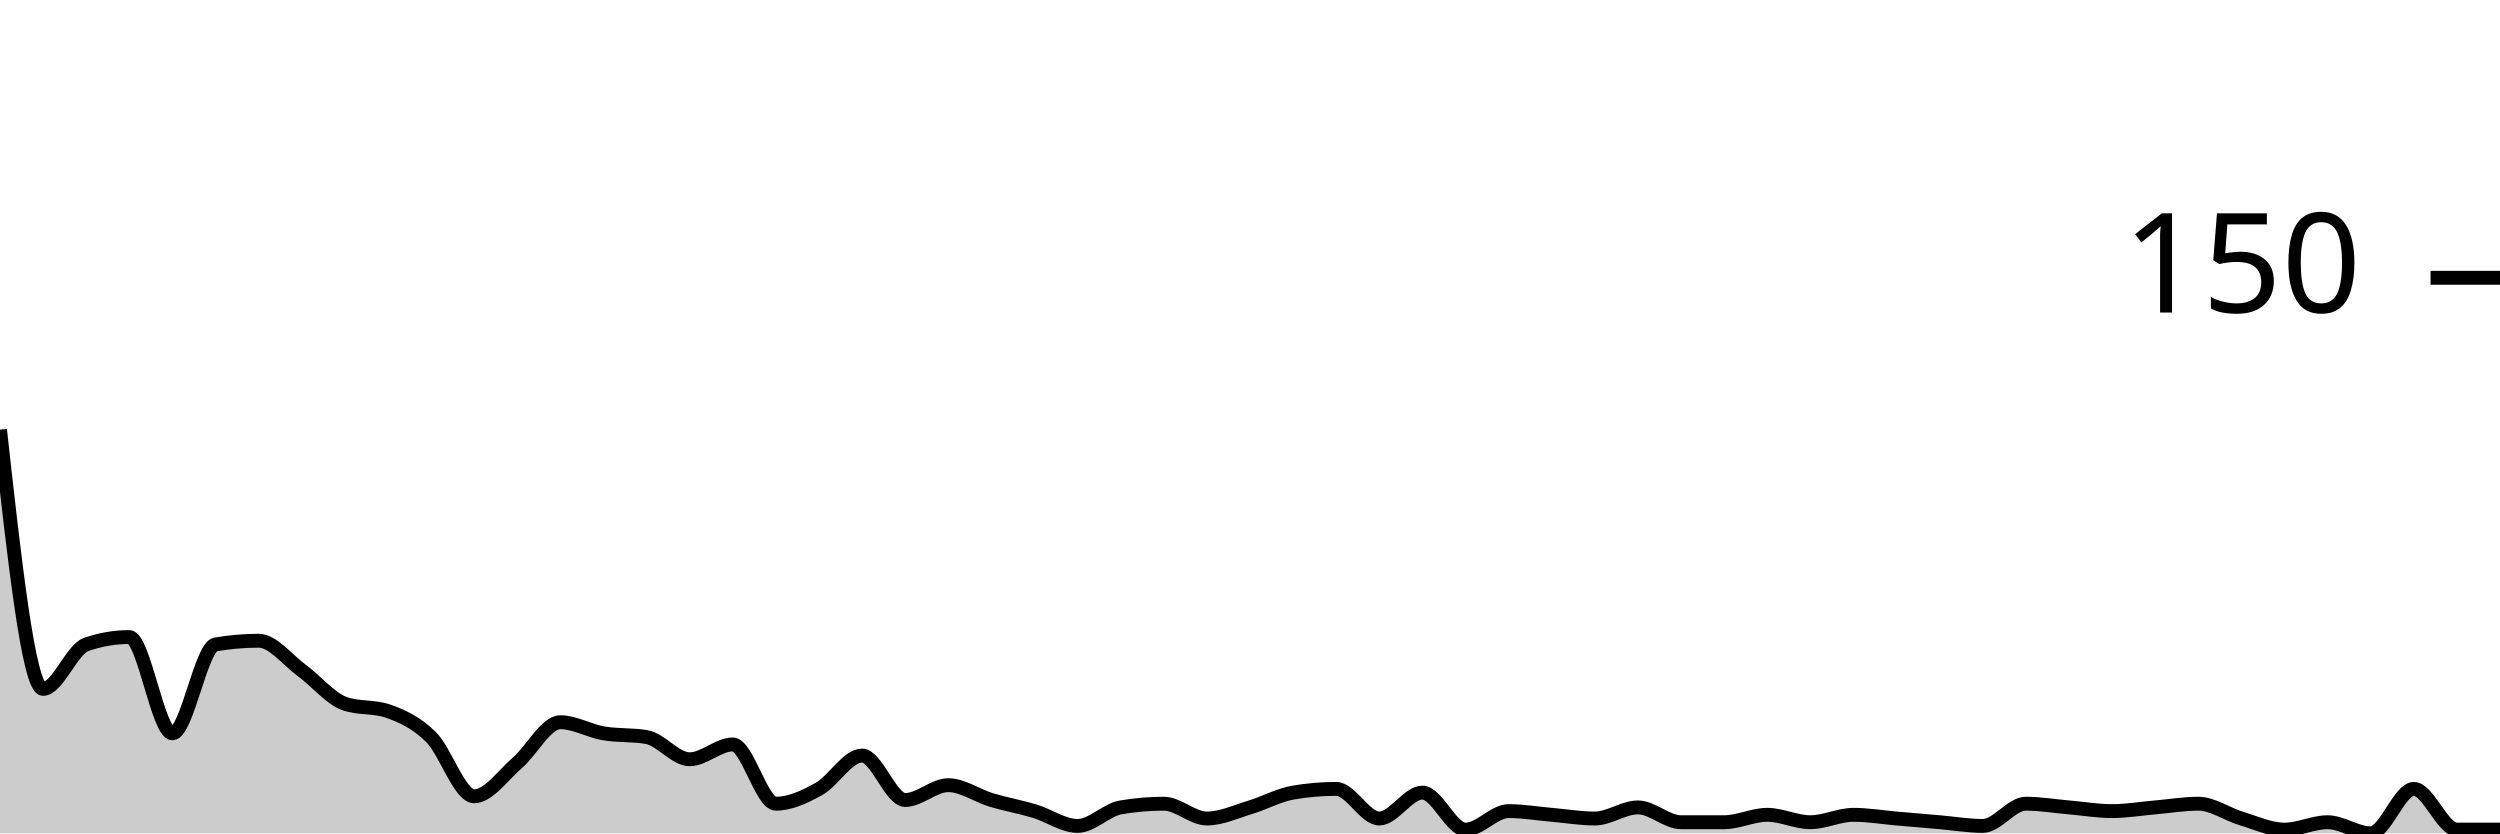
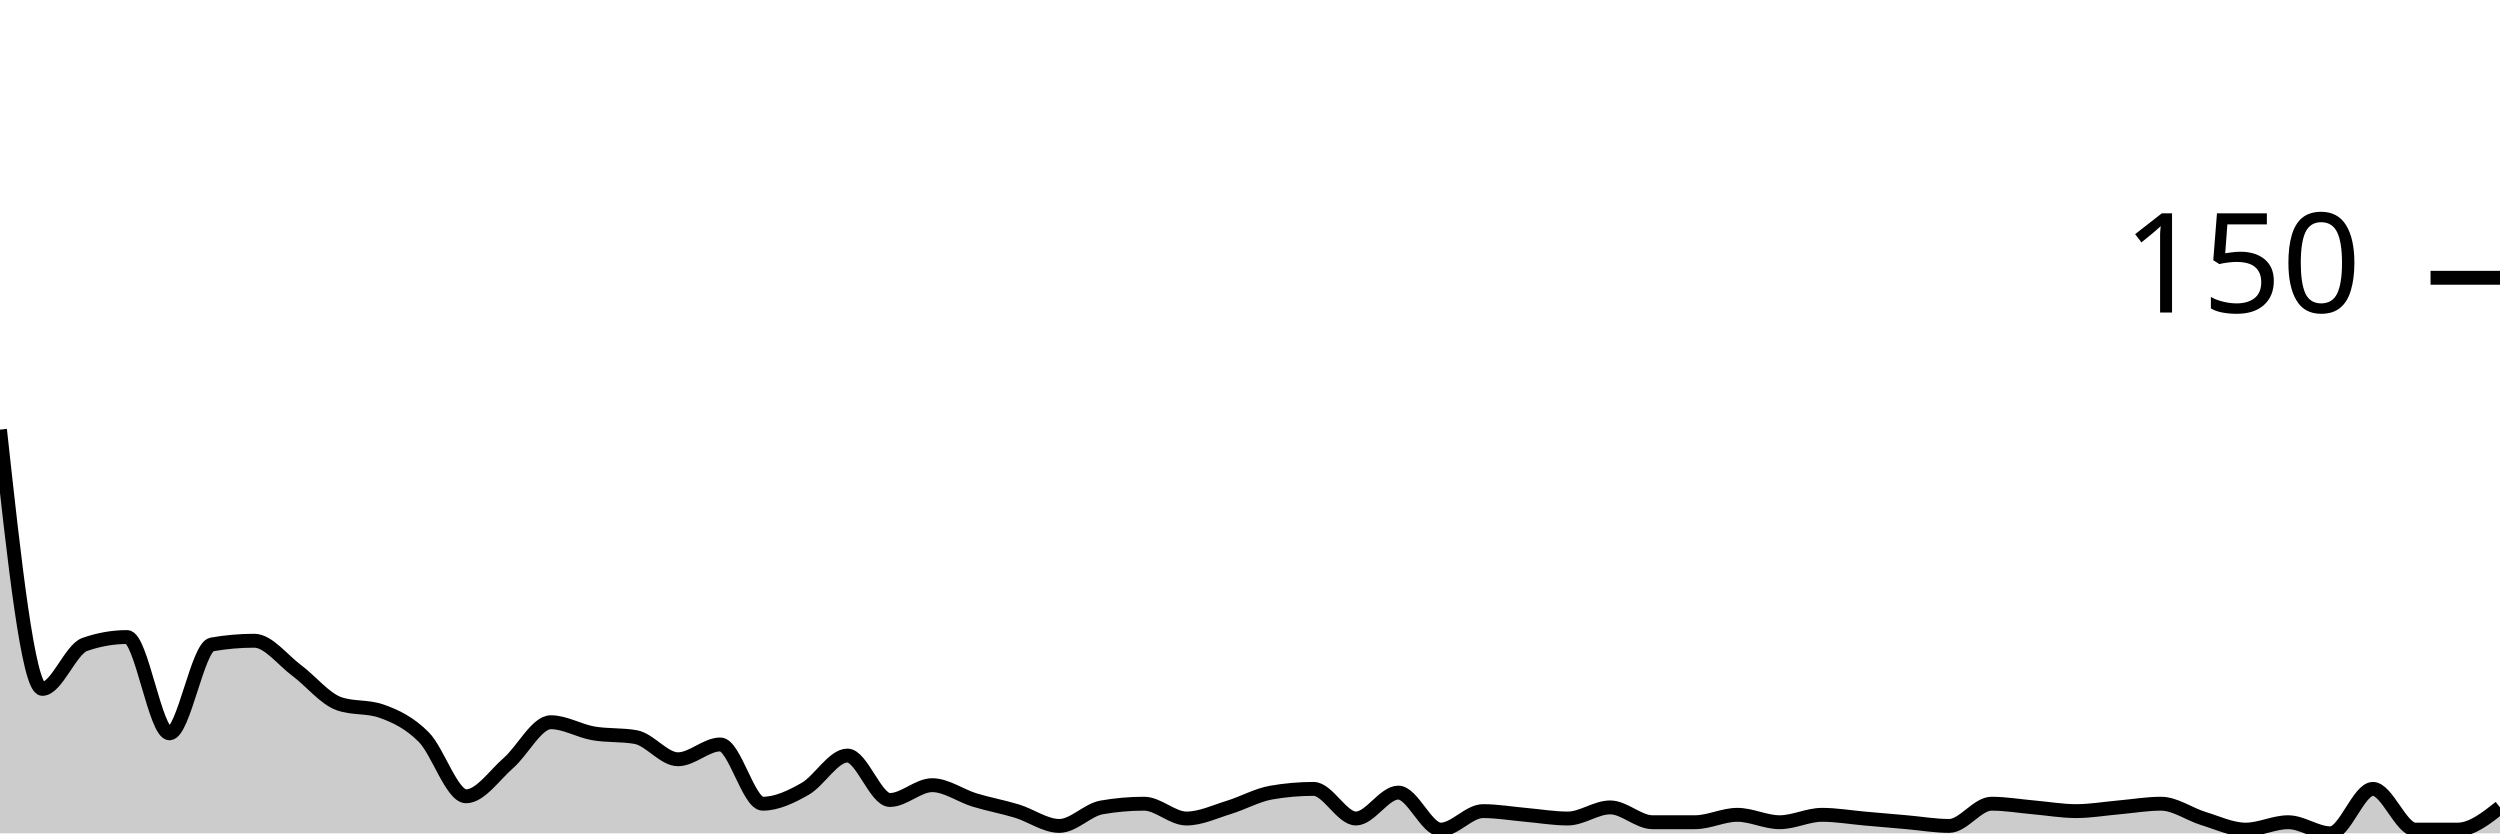
<svg xmlns="http://www.w3.org/2000/svg" viewBox="0 0 180 60">
  <g transform="translate(0,20)">
-     <path class="area" fill="rgba(0, 0, 0, 0.2)" d="M0,10.933C1.034,20.267,2.069,29.6,3.103,29.6C4.138,29.6,5.172,26.756,6.207,26.4C7.241,26.044,8.276,25.867,9.31,25.867C10.345,25.867,11.379,32.8,12.414,32.8C13.448,32.8,14.483,26.578,15.517,26.4C16.552,26.222,17.586,26.133,18.621,26.133C19.655,26.133,20.69,27.511,21.724,28.267C22.759,29.022,23.793,30.311,24.828,30.667C25.862,31.022,26.897,30.844,27.931,31.2C28.966,31.556,30,32.044,31.034,33.067C32.069,34.089,33.103,37.333,34.138,37.333C35.172,37.333,36.207,35.822,37.241,34.933C38.276,34.044,39.31,32,40.345,32C41.379,32,42.414,32.622,43.448,32.8C44.483,32.978,45.517,32.889,46.552,33.067C47.586,33.244,48.621,34.667,49.655,34.667C50.69,34.667,51.724,33.6,52.759,33.6C53.793,33.6,54.828,37.867,55.862,37.867C56.897,37.867,57.931,37.378,58.966,36.8C60,36.222,61.034,34.4,62.069,34.4C63.103,34.4,64.138,37.6,65.172,37.6C66.207,37.6,67.241,36.533,68.276,36.533C69.31,36.533,70.345,37.289,71.379,37.6C72.414,37.911,73.448,38.089,74.483,38.4C75.517,38.711,76.552,39.467,77.586,39.467C78.621,39.467,79.655,38.311,80.69,38.133C81.724,37.956,82.759,37.867,83.793,37.867C84.828,37.867,85.862,38.933,86.897,38.933C87.931,38.933,88.966,38.444,90,38.133C91.034,37.822,92.069,37.244,93.103,37.067C94.138,36.889,95.172,36.8,96.207,36.8C97.241,36.8,98.276,38.933,99.31,38.933C100.345,38.933,101.379,37.067,102.414,37.067C103.448,37.067,104.483,39.733,105.517,39.733C106.552,39.733,107.586,38.4,108.621,38.4C109.655,38.4,110.69,38.578,111.724,38.667C112.759,38.756,113.793,38.933,114.828,38.933C115.862,38.933,116.897,38.133,117.931,38.133C118.966,38.133,120,39.2,121.034,39.2C122.069,39.2,123.103,39.2,124.138,39.2C125.172,39.2,126.207,38.667,127.241,38.667C128.276,38.667,129.31,39.2,130.345,39.2C131.379,39.2,132.414,38.667,133.448,38.667C134.483,38.667,135.517,38.844,136.552,38.933C137.586,39.022,138.621,39.111,139.655,39.2C140.69,39.289,141.724,39.467,142.759,39.467C143.793,39.467,144.828,37.867,145.862,37.867C146.897,37.867,147.931,38.044,148.966,38.133C150,38.222,151.034,38.4,152.069,38.4C153.103,38.4,154.138,38.222,155.172,38.133C156.207,38.044,157.241,37.867,158.276,37.867C159.31,37.867,160.345,38.622,161.379,38.933C162.414,39.244,163.448,39.733,164.483,39.733C165.517,39.733,166.552,39.2,167.586,39.2C168.621,39.2,169.655,40,170.69,40C171.724,40,172.759,36.8,173.793,36.8C174.828,36.8,175.862,39.733,176.897,39.733C177.931,39.733,178.966,39.733,180,39.733L180,40C178.966,40,177.931,40,176.897,40C175.862,40,174.828,40,173.793,40C172.759,40,171.724,40,170.69,40C169.655,40,168.621,40,167.586,40C166.552,40,165.517,40,164.483,40C163.448,40,162.414,40,161.379,40C160.345,40,159.31,40,158.276,40C157.241,40,156.207,40,155.172,40C154.138,40,153.103,40,152.069,40C151.034,40,150,40,148.966,40C147.931,40,146.897,40,145.862,40C144.828,40,143.793,40,142.759,40C141.724,40,140.69,40,139.655,40C138.621,40,137.586,40,136.552,40C135.517,40,134.483,40,133.448,40C132.414,40,131.379,40,130.345,40C129.31,40,128.276,40,127.241,40C126.207,40,125.172,40,124.138,40C123.103,40,122.069,40,121.034,40C120,40,118.966,40,117.931,40C116.897,40,115.862,40,114.828,40C113.793,40,112.759,40,111.724,40C110.69,40,109.655,40,108.621,40C107.586,40,106.552,40,105.517,40C104.483,40,103.448,40,102.414,40C101.379,40,100.345,40,99.31,40C98.276,40,97.241,40,96.207,40C95.172,40,94.138,40,93.103,40C92.069,40,91.034,40,90,40C88.966,40,87.931,40,86.897,40C85.862,40,84.828,40,83.793,40C82.759,40,81.724,40,80.69,40C79.655,40,78.621,40,77.586,40C76.552,40,75.517,40,74.483,40C73.448,40,72.414,40,71.379,40C70.345,40,69.31,40,68.276,40C67.241,40,66.207,40,65.172,40C64.138,40,63.103,40,62.069,40C61.034,40,60,40,58.966,40C57.931,40,56.897,40,55.862,40C54.828,40,53.793,40,52.759,40C51.724,40,50.69,40,49.655,40C48.621,40,47.586,40,46.552,40C45.517,40,44.483,40,43.448,40C42.414,40,41.379,40,40.345,40C39.31,40,38.276,40,37.241,40C36.207,40,35.172,40,34.138,40C33.103,40,32.069,40,31.034,40C30,40,28.966,40,27.931,40C26.897,40,25.862,40,24.828,40C23.793,40,22.759,40,21.724,40C20.69,40,19.655,40,18.621,40C17.586,40,16.552,40,15.517,40C14.483,40,13.448,40,12.414,40C11.379,40,10.345,40,9.31,40C8.276,40,7.241,40,6.207,40C5.172,40,4.138,40,3.103,40C2.069,40,1.034,40,0,40Z" />
-     <path class="line" stroke="black" fill="none" d="M0,10.933C1.034,20.267,2.069,29.6,3.103,29.6C4.138,29.6,5.172,26.756,6.207,26.4C7.241,26.044,8.276,25.867,9.31,25.867C10.345,25.867,11.379,32.8,12.414,32.8C13.448,32.8,14.483,26.578,15.517,26.4C16.552,26.222,17.586,26.133,18.621,26.133C19.655,26.133,20.69,27.511,21.724,28.267C22.759,29.022,23.793,30.311,24.828,30.667C25.862,31.022,26.897,30.844,27.931,31.2C28.966,31.556,30,32.044,31.034,33.067C32.069,34.089,33.103,37.333,34.138,37.333C35.172,37.333,36.207,35.822,37.241,34.933C38.276,34.044,39.31,32,40.345,32C41.379,32,42.414,32.622,43.448,32.8C44.483,32.978,45.517,32.889,46.552,33.067C47.586,33.244,48.621,34.667,49.655,34.667C50.69,34.667,51.724,33.6,52.759,33.6C53.793,33.6,54.828,37.867,55.862,37.867C56.897,37.867,57.931,37.378,58.966,36.8C60,36.222,61.034,34.4,62.069,34.4C63.103,34.4,64.138,37.6,65.172,37.6C66.207,37.6,67.241,36.533,68.276,36.533C69.31,36.533,70.345,37.289,71.379,37.6C72.414,37.911,73.448,38.089,74.483,38.4C75.517,38.711,76.552,39.467,77.586,39.467C78.621,39.467,79.655,38.311,80.69,38.133C81.724,37.956,82.759,37.867,83.793,37.867C84.828,37.867,85.862,38.933,86.897,38.933C87.931,38.933,88.966,38.444,90,38.133C91.034,37.822,92.069,37.244,93.103,37.067C94.138,36.889,95.172,36.8,96.207,36.8C97.241,36.8,98.276,38.933,99.31,38.933C100.345,38.933,101.379,37.067,102.414,37.067C103.448,37.067,104.483,39.733,105.517,39.733C106.552,39.733,107.586,38.4,108.621,38.4C109.655,38.4,110.69,38.578,111.724,38.667C112.759,38.756,113.793,38.933,114.828,38.933C115.862,38.933,116.897,38.133,117.931,38.133C118.966,38.133,120,39.2,121.034,39.2C122.069,39.2,123.103,39.2,124.138,39.2C125.172,39.2,126.207,38.667,127.241,38.667C128.276,38.667,129.31,39.2,130.345,39.2C131.379,39.2,132.414,38.667,133.448,38.667C134.483,38.667,135.517,38.844,136.552,38.933C137.586,39.022,138.621,39.111,139.655,39.2C140.69,39.289,141.724,39.467,142.759,39.467C143.793,39.467,144.828,37.867,145.862,37.867C146.897,37.867,147.931,38.044,148.966,38.133C150,38.222,151.034,38.4,152.069,38.4C153.103,38.4,154.138,38.222,155.172,38.133C156.207,38.044,157.241,37.867,158.276,37.867C159.31,37.867,160.345,38.622,161.379,38.933C162.414,39.244,163.448,39.733,164.483,39.733C165.517,39.733,166.552,39.2,167.586,39.2C168.621,39.2,169.655,40,170.69,40C171.724,40,172.759,36.8,173.793,36.8C174.828,36.8,175.862,39.733,176.897,39.733C177.931,39.733,178.966,39.733,180,39.733" />
+     <path class="area" fill="rgba(0, 0, 0, 0.2)" d="M0,10.933C1.017,20.267,2.034,29.6,3.051,29.6C4.068,29.6,5.085,26.756,6.102,26.4C7.119,26.044,8.136,25.867,9.153,25.867C10.169,25.867,11.186,32.8,12.203,32.8C13.22,32.8,14.237,26.578,15.254,26.4C16.271,26.222,17.288,26.133,18.305,26.133C19.322,26.133,20.339,27.511,21.356,28.267C22.373,29.022,23.39,30.311,24.407,30.667C25.424,31.022,26.441,30.844,27.458,31.2C28.475,31.556,29.492,32.044,30.508,33.067C31.525,34.089,32.542,37.333,33.559,37.333C34.576,37.333,35.593,35.822,36.61,34.933C37.627,34.044,38.644,32,39.661,32C40.678,32,41.695,32.622,42.712,32.8C43.729,32.978,44.746,32.889,45.763,33.067C46.78,33.244,47.797,34.667,48.814,34.667C49.831,34.667,50.847,33.6,51.864,33.6C52.881,33.6,53.898,37.867,54.915,37.867C55.932,37.867,56.949,37.378,57.966,36.8C58.983,36.222,60,34.4,61.017,34.4C62.034,34.4,63.051,37.6,64.068,37.6C65.085,37.6,66.102,36.533,67.119,36.533C68.136,36.533,69.153,37.289,70.169,37.6C71.186,37.911,72.203,38.089,73.22,38.4C74.237,38.711,75.254,39.467,76.271,39.467C77.288,39.467,78.305,38.311,79.322,38.133C80.339,37.956,81.356,37.867,82.373,37.867C83.39,37.867,84.407,38.933,85.424,38.933C86.441,38.933,87.458,38.444,88.475,38.133C89.492,37.822,90.508,37.244,91.525,37.067C92.542,36.889,93.559,36.8,94.576,36.8C95.593,36.8,96.61,38.933,97.627,38.933C98.644,38.933,99.661,37.067,100.678,37.067C101.695,37.067,102.712,39.733,103.729,39.733C104.746,39.733,105.763,38.4,106.78,38.4C107.797,38.4,108.814,38.578,109.831,38.667C110.847,38.756,111.864,38.933,112.881,38.933C113.898,38.933,114.915,38.133,115.932,38.133C116.949,38.133,117.966,39.2,118.983,39.2C120,39.2,121.017,39.2,122.034,39.2C123.051,39.2,124.068,38.667,125.085,38.667C126.102,38.667,127.119,39.2,128.136,39.2C129.153,39.2,130.169,38.667,131.186,38.667C132.203,38.667,133.22,38.844,134.237,38.933C135.254,39.022,136.271,39.111,137.288,39.2C138.305,39.289,139.322,39.467,140.339,39.467C141.356,39.467,142.373,37.867,143.39,37.867C144.407,37.867,145.424,38.044,146.441,38.133C147.458,38.222,148.475,38.4,149.492,38.4C150.508,38.4,151.525,38.222,152.542,38.133C153.559,38.044,154.576,37.867,155.593,37.867C156.61,37.867,157.627,38.622,158.644,38.933C159.661,39.244,160.678,39.733,161.695,39.733C162.712,39.733,163.729,39.2,164.746,39.2C165.763,39.2,166.78,40,167.797,40C168.814,40,169.831,36.8,170.847,36.8C171.864,36.8,172.881,39.733,173.898,39.733C174.915,39.733,175.932,39.733,176.949,39.733C177.966,39.733,178.983,38.933,180,38.133L180,40C178.983,40,177.966,40,176.949,40C175.932,40,174.915,40,173.898,40C172.881,40,171.864,40,170.847,40C169.831,40,168.814,40,167.797,40C166.78,40,165.763,40,164.746,40C163.729,40,162.712,40,161.695,40C160.678,40,159.661,40,158.644,40C157.627,40,156.61,40,155.593,40C154.576,40,153.559,40,152.542,40C151.525,40,150.508,40,149.492,40C148.475,40,147.458,40,146.441,40C145.424,40,144.407,40,143.39,40C142.373,40,141.356,40,140.339,40C139.322,40,138.305,40,137.288,40C136.271,40,135.254,40,134.237,40C133.22,40,132.203,40,131.186,40C130.169,40,129.153,40,128.136,40C127.119,40,126.102,40,125.085,40C124.068,40,123.051,40,122.034,40C121.017,40,120,40,118.983,40C117.966,40,116.949,40,115.932,40C114.915,40,113.898,40,112.881,40C111.864,40,110.847,40,109.831,40C108.814,40,107.797,40,106.78,40C105.763,40,104.746,40,103.729,40C102.712,40,101.695,40,100.678,40C99.661,40,98.644,40,97.627,40C96.61,40,95.593,40,94.576,40C93.559,40,92.542,40,91.525,40C90.508,40,89.492,40,88.475,40C87.458,40,86.441,40,85.424,40C84.407,40,83.39,40,82.373,40C81.356,40,80.339,40,79.322,40C78.305,40,77.288,40,76.271,40C75.254,40,74.237,40,73.22,40C72.203,40,71.186,40,70.169,40C69.153,40,68.136,40,67.119,40C66.102,40,65.085,40,64.068,40C63.051,40,62.034,40,61.017,40C60,40,58.983,40,57.966,40C56.949,40,55.932,40,54.915,40C53.898,40,52.881,40,51.864,40C50.847,40,49.831,40,48.814,40C47.797,40,46.78,40,45.763,40C44.746,40,43.729,40,42.712,40C41.695,40,40.678,40,39.661,40C38.644,40,37.627,40,36.61,40C35.593,40,34.576,40,33.559,40C32.542,40,31.525,40,30.508,40C29.492,40,28.475,40,27.458,40C26.441,40,25.424,40,24.407,40C23.39,40,22.373,40,21.356,40C20.339,40,19.322,40,18.305,40C17.288,40,16.271,40,15.254,40C14.237,40,13.22,40,12.203,40C11.186,40,10.169,40,9.153,40C8.136,40,7.119,40,6.102,40C5.085,40,4.068,40,3.051,40C2.034,40,1.017,40,0,40Z" />
+     <path class="line" stroke="black" fill="none" d="M0,10.933C1.017,20.267,2.034,29.6,3.051,29.6C4.068,29.6,5.085,26.756,6.102,26.4C7.119,26.044,8.136,25.867,9.153,25.867C10.169,25.867,11.186,32.8,12.203,32.8C13.22,32.8,14.237,26.578,15.254,26.4C16.271,26.222,17.288,26.133,18.305,26.133C19.322,26.133,20.339,27.511,21.356,28.267C22.373,29.022,23.39,30.311,24.407,30.667C25.424,31.022,26.441,30.844,27.458,31.2C28.475,31.556,29.492,32.044,30.508,33.067C31.525,34.089,32.542,37.333,33.559,37.333C34.576,37.333,35.593,35.822,36.61,34.933C37.627,34.044,38.644,32,39.661,32C40.678,32,41.695,32.622,42.712,32.8C43.729,32.978,44.746,32.889,45.763,33.067C46.78,33.244,47.797,34.667,48.814,34.667C49.831,34.667,50.847,33.6,51.864,33.6C52.881,33.6,53.898,37.867,54.915,37.867C55.932,37.867,56.949,37.378,57.966,36.8C58.983,36.222,60,34.4,61.017,34.4C62.034,34.4,63.051,37.6,64.068,37.6C65.085,37.6,66.102,36.533,67.119,36.533C68.136,36.533,69.153,37.289,70.169,37.6C71.186,37.911,72.203,38.089,73.22,38.4C74.237,38.711,75.254,39.467,76.271,39.467C77.288,39.467,78.305,38.311,79.322,38.133C80.339,37.956,81.356,37.867,82.373,37.867C83.39,37.867,84.407,38.933,85.424,38.933C86.441,38.933,87.458,38.444,88.475,38.133C89.492,37.822,90.508,37.244,91.525,37.067C92.542,36.889,93.559,36.8,94.576,36.8C95.593,36.8,96.61,38.933,97.627,38.933C98.644,38.933,99.661,37.067,100.678,37.067C101.695,37.067,102.712,39.733,103.729,39.733C104.746,39.733,105.763,38.4,106.78,38.4C107.797,38.4,108.814,38.578,109.831,38.667C110.847,38.756,111.864,38.933,112.881,38.933C113.898,38.933,114.915,38.133,115.932,38.133C116.949,38.133,117.966,39.2,118.983,39.2C120,39.2,121.017,39.2,122.034,39.2C123.051,39.2,124.068,38.667,125.085,38.667C126.102,38.667,127.119,39.2,128.136,39.2C129.153,39.2,130.169,38.667,131.186,38.667C132.203,38.667,133.22,38.844,134.237,38.933C135.254,39.022,136.271,39.111,137.288,39.2C138.305,39.289,139.322,39.467,140.339,39.467C141.356,39.467,142.373,37.867,143.39,37.867C144.407,37.867,145.424,38.044,146.441,38.133C147.458,38.222,148.475,38.4,149.492,38.4C150.508,38.4,151.525,38.222,152.542,38.133C153.559,38.044,154.576,37.867,155.593,37.867C156.61,37.867,157.627,38.622,158.644,38.933C159.661,39.244,160.678,39.733,161.695,39.733C162.712,39.733,163.729,39.2,164.746,39.2C165.763,39.2,166.78,40,167.797,40C168.814,40,169.831,36.8,170.847,36.8C171.864,36.8,172.881,39.733,173.898,39.733C174.915,39.733,175.932,39.733,176.949,39.733C177.966,39.733,178.983,38.933,180,38.133" />
    <path class="axis-ceiling" stroke-width="1" stroke="black" fill="none" d="M175,0L180,0" />
    <text class="axis-ceiling-label" font-family="sans-serif" text-anchor="end" font-size="10px" x="170" y="2.5">150</text>
  </g>
</svg>
